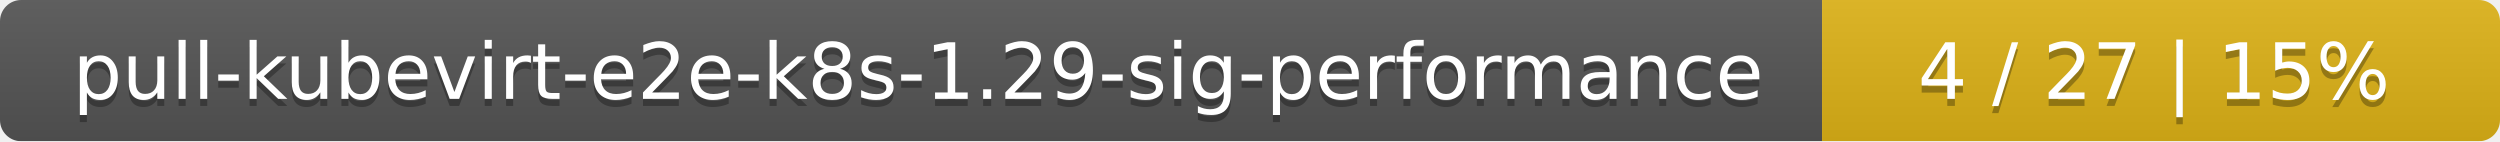
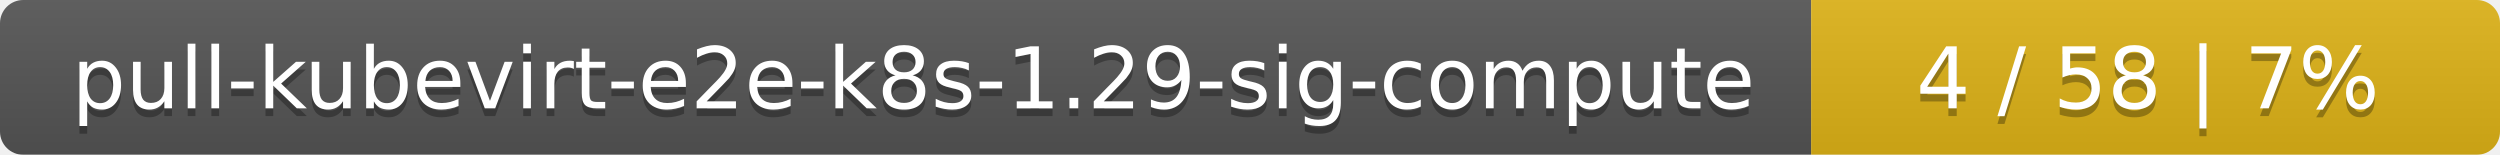
- <svg xmlns="http://www.w3.org/2000/svg" width="354" height="20">
+ <svg xmlns="http://www.w3.org/2000/svg" width="323" height="20">
  <linearGradient id="smooth" x2="0" y2="100%">
    <stop offset="0" stop-color="#bbb" stop-opacity=".1" />
    <stop offset="1" stop-opacity=".1" />
  </linearGradient>
  <mask id="round">
-     <rect width="354" height="20" rx="3" fill="#fff" />
+     <rect width="323" height="20" rx="3" fill="#fff" />
  </mask>
  <g mask="url(#round)">
-     <rect width="258" height="20" fill="#555" />
-     <rect x="258" width="96" height="20" fill="#dfb317" />
-     <rect width="354" height="20" fill="url(#smooth)" />
+     <rect width="234" height="20" fill="#555" />
+     <rect x="234" width="89" height="20" fill="#dfb317" />
+     <rect width="323" height="20" fill="url(#smooth)" />
  </g>
  <g fill="#fff" text-anchor="middle" font-family="DejaVu Sans,Verdana,Geneva,sans-serif" font-size="11">
-     <text x="130" y="15" fill="#010101" fill-opacity=".3">pull-kubevirt-e2e-k8s-1.29-sig-performance</text>
-     <text x="130" y="14">pull-kubevirt-e2e-k8s-1.29-sig-performance</text>
-     <text x="305" y="15" fill="#010101" fill-opacity=".3">4 / 27    |    15%</text>
-     <text x="305" y="14">4 / 27    |    15%</text>
+     <text x="118" y="15" fill="#010101" fill-opacity=".3">pull-kubevirt-e2e-k8s-1.29-sig-compute</text>
+     <text x="118" y="14">pull-kubevirt-e2e-k8s-1.29-sig-compute</text>
+     <text x="277.5" y="15" fill="#010101" fill-opacity=".3">4 / 58    |    7%</text>
+     <text x="277.5" y="14">4 / 58    |    7%</text>
  </g>
</svg>
